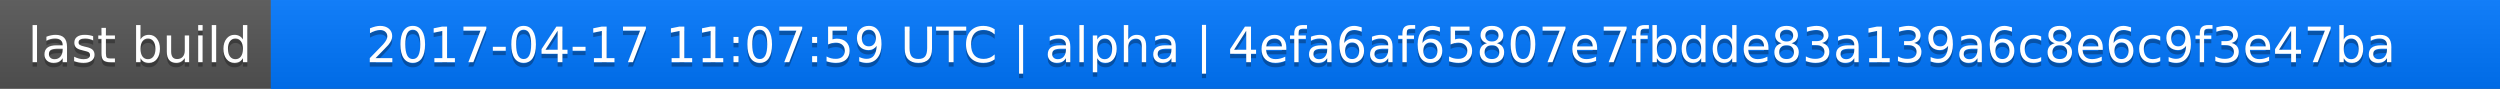
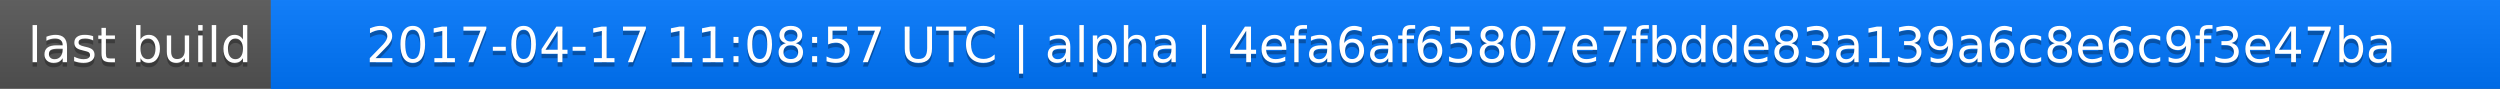
<svg xmlns="http://www.w3.org/2000/svg" width="563" height="20">
  <linearGradient id="a" x2="0" y2="100%">
    <stop offset="0" stop-color="#bbb" stop-opacity=".1" />
    <stop offset="1" stop-opacity=".1" />
  </linearGradient>
  <rect rx="0" width="563" height="20" fill="#555" />
  <rect rx="0" x="61" width="502" height="20" fill="#07f" />
  <path fill="#07f" d="M61 0h4v20h-4z" />
  <rect rx="0" width="563" height="20" fill="url(#a)" />
  <g fill="#fff" text-anchor="middle" font-family="DejaVu Sans,Verdana,Geneva,sans-serif" font-size="11">
    <text x="31.5" y="15" fill="#010101" fill-opacity=".3">last build</text>
    <text x="31.5" y="14">last build</text>
-     <text x="311" y="15" fill="#010101" fill-opacity=".3">2017-04-17 11:07:59 UTC | alpha | 4efa6af65807e7fbdde83a139a6c8e6c9f3e47ba</text>
-     <text x="311" y="14">2017-04-17 11:07:59 UTC | alpha | 4efa6af65807e7fbdde83a139a6c8e6c9f3e47ba</text>
+     <text x="311" y="15" fill="#010101" fill-opacity=".3">2017-04-17 11:08:57 UTC | alpha | 4efa6af65807e7fbdde83a139a6c8e6c9f3e47ba</text>
+     <text x="311" y="14">2017-04-17 11:08:57 UTC | alpha | 4efa6af65807e7fbdde83a139a6c8e6c9f3e47ba</text>
  </g>
</svg>
